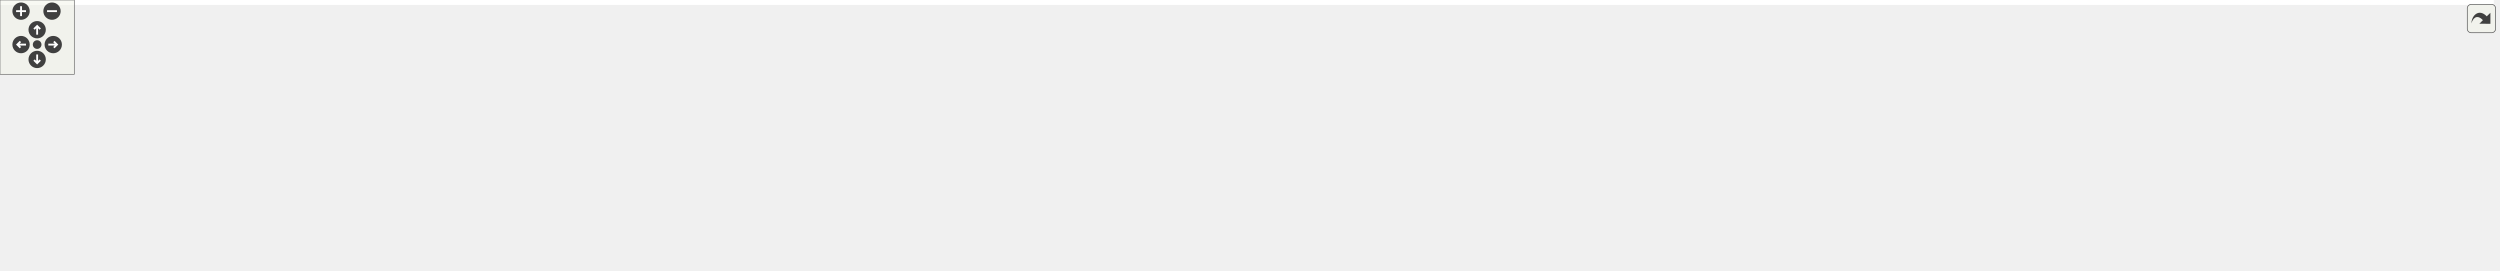
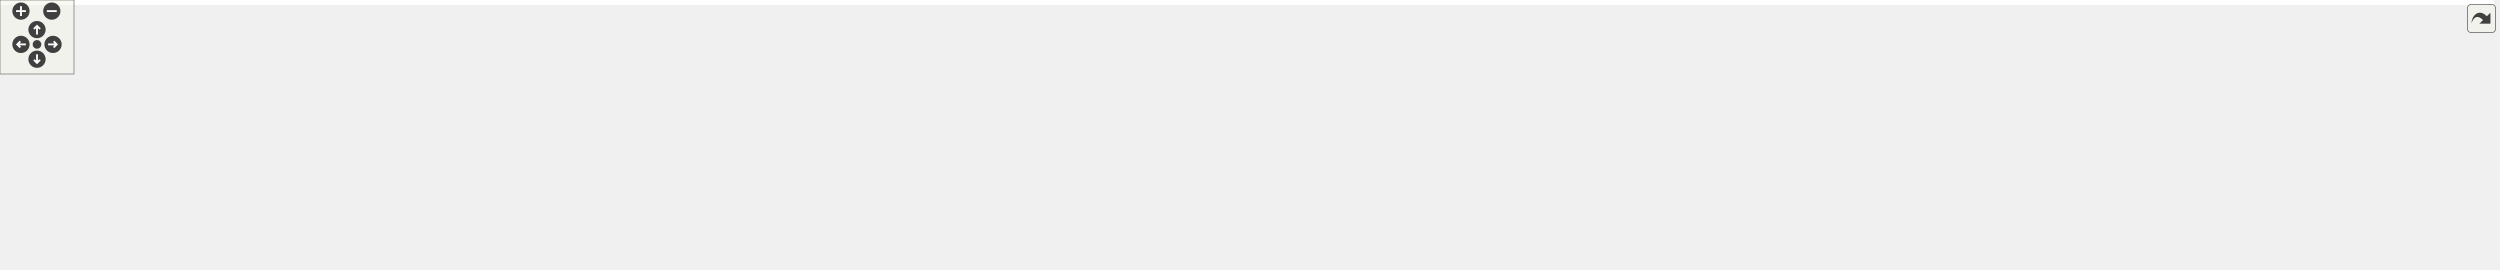
<svg xmlns="http://www.w3.org/2000/svg" xmlns:xlink="http://www.w3.org/1999/xlink" id="main" version="1.1" xml:space="preserve">
  <style type="text/css">
.edge:hover path { stroke: red; }
.edge:hover polygon { stroke: red; fill: red; }
</style>
  <defs>
    <circle id="rim" cx="0" cy="0" r="7" />
    <circle id="rim2" cx="0" cy="0" r="3.5" />
    <g id="zoomPlus">
      <use xlink:href="#rim" fill="#404040">
        <set attributeName="fill" to="#808080" begin="zoomplus.mouseover" end="zoomplus.mouseout" />
      </use>
      <path d="M-4,0h8M0,-4v8" fill="none" stroke="white" stroke-width="1.5" pointer-events="none" />
    </g>
    <g id="zoomMin">
      <use xlink:href="#rim" fill="#404040">
        <set attributeName="fill" to="#808080" begin="zoomminus.mouseover" end="zoomminus.mouseout" />
      </use>
      <path d="M-4,0h8" fill="none" stroke="white" stroke-width="1.5" pointer-events="none" />
    </g>
    <g id="dirArrow">
      <path fill="none" stroke="white" stroke-width="1.5" d="M0,-3.0v7 M-2.5,-0.5L0,-3.0L2.5,-0.5" />
    </g>
    <g id="resetDef">
      <use xlink:href="#rim2" fill="#404040">
        <set attributeName="fill" to="#808080" begin="reset.mouseover" end="reset.mouseout" />
      </use>
    </g>
  </defs>
  <svg id="graph" class="graph">
    <g id="viewport">
-       <polygon fill="white" stroke="transparent" points="-4,4 -4,-158 2014,-158 2014,4 -4,4" />
+       <polygon fill="white" stroke="transparent" points="-4,4 -4,-158 2022,-158 2022,4 -4,4" />
      <g id="node1" class="node">
        <g id="a_node1">
          <a xlink:title=" ">
-             <polygon fill="#bfbfbf" stroke="black" points="1155.5,-134.5 1155.5,-153.5 1258.5,-153.5 1258.5,-134.5 1155.5,-134.5" />
-             <text text-anchor="middle" x="1207" y="-141.5" font-family="Helvetica,sans-Serif" font-size="10.00">src/Ioss_EdgeSet.h</text>
+             <polygon fill="#bfbfbf" stroke="black" points="1163.5,-134.5 1163.5,-153.5 1266.5,-153.5 1266.5,-134.5 1163.5,-134.5" />
+             <text text-anchor="middle" x="1215" y="-141.5" font-family="Helvetica,sans-Serif" font-size="10.00">src/Ioss_EdgeSet.h</text>
          </a>
        </g>
      </g>
      <g id="node2" class="node">
        <g id="a_node2">
          <a xlink:href="Ioad__DatabaseIO_8C.html" target="_top" xlink:title=" ">
            <polygon fill="white" stroke="black" points="0,-73 0,-92 146,-92 146,-73 0,-73" />
            <text text-anchor="middle" x="73" y="-80" font-family="Helvetica,sans-Serif" font-size="10.00">src/adios/Ioad_DatabaseIO.C</text>
          </a>
        </g>
      </g>
      <g id="edge1" class="edge">
-         <path fill="none" stroke="midnightblue" d="M1145.07,-143.2C982.32,-143.12 529.31,-138.92 155,-98 141.92,-96.57 127.78,-94.32 114.98,-92.02" />
-         <polygon fill="midnightblue" stroke="midnightblue" points="1145.37,-146.7 1155.37,-143.2 1145.37,-139.7 1145.37,-146.7" />
+         <path fill="none" stroke="midnightblue" d="M1152.89,-143.23C989.16,-143.23 532.38,-139.19 155,-98 141.92,-96.57 127.78,-94.33 114.98,-92.03" />
+         <polygon fill="midnightblue" stroke="midnightblue" points="1153.25,-146.73 1163.25,-143.23 1153.25,-139.73 1153.25,-146.73" />
      </g>
      <g id="node3" class="node">
        <g id="a_node3">
          <a xlink:href="Ut__ioad_8C.html" target="_top" xlink:title=" ">
            <polygon fill="white" stroke="black" points="265.5,-0.5 265.5,-30.5 360.5,-30.5 360.5,-0.5 265.5,-0.5" />
            <text text-anchor="start" x="273.5" y="-18.5" font-family="Helvetica,sans-Serif" font-size="10.00">src/adios/utest/Ut</text>
            <text text-anchor="middle" x="313" y="-7.5" font-family="Helvetica,sans-Serif" font-size="10.00">_ioad.C</text>
          </a>
        </g>
      </g>
      <g id="edge2" class="edge">
-         <path fill="none" stroke="midnightblue" d="M1144.97,-141.83C1038.09,-139 812.64,-129.5 625,-98 527.69,-81.66 416.48,-49.19 356.64,-30.54" />
-         <polygon fill="midnightblue" stroke="midnightblue" points="1145.16,-145.33 1155.24,-142.09 1145.33,-138.34 1145.16,-145.33" />
+         <path fill="none" stroke="midnightblue" d="M1152.99,-141.7C1046.14,-138.7 820.74,-128.93 633,-98 533.3,-81.58 419.2,-49.14 357.79,-30.52" />
+         <polygon fill="midnightblue" stroke="midnightblue" points="1153.17,-145.21 1163.26,-141.98 1153.36,-138.21 1153.17,-145.21" />
      </g>
      <g id="node4" class="node">
        <g id="a_node4">
          <a xlink:href="Ioex__BaseDatabaseIO_8C.html" target="_top" xlink:title=" ">
-             <polygon fill="white" stroke="black" points="768.5,-73 768.5,-92 945.5,-92 945.5,-73 768.5,-73" />
-             <text text-anchor="middle" x="857" y="-80" font-family="Helvetica,sans-Serif" font-size="10.00">src/exodus/Ioex_BaseDatabaseIO.C</text>
+             <polygon fill="white" stroke="black" points="776.5,-73 776.5,-92 953.5,-92 953.5,-73 776.5,-73" />
+             <text text-anchor="middle" x="865" y="-80" font-family="Helvetica,sans-Serif" font-size="10.00">src/exodus/Ioex_BaseDatabaseIO.C</text>
          </a>
        </g>
      </g>
      <g id="edge3" class="edge">
-         <path fill="none" stroke="midnightblue" d="M1146.76,-132.76C1079.03,-121.25 970.3,-102.76 907.05,-92.01" />
-         <polygon fill="midnightblue" stroke="midnightblue" points="1146.41,-136.25 1156.85,-134.48 1147.58,-129.35 1146.41,-136.25" />
+         <path fill="none" stroke="midnightblue" d="M1154.76,-132.76C1087.03,-121.25 978.3,-102.76 915.05,-92.01" />
+         <polygon fill="midnightblue" stroke="midnightblue" points="1154.41,-136.25 1164.85,-134.48 1155.58,-129.35 1154.41,-136.25" />
      </g>
      <g id="node5" class="node">
        <g id="a_node5">
          <a xlink:href="Ioex__DatabaseIO_8C.html" target="_top" xlink:title=" ">
-             <polygon fill="white" stroke="black" points="963.5,-73 963.5,-92 1118.5,-92 1118.5,-73 963.5,-73" />
-             <text text-anchor="middle" x="1041" y="-80" font-family="Helvetica,sans-Serif" font-size="10.00">src/exodus/Ioex_DatabaseIO.C</text>
+             <polygon fill="white" stroke="black" points="971.5,-73 971.5,-92 1126.5,-92 1126.5,-73 971.5,-73" />
+             <text text-anchor="middle" x="1049" y="-80" font-family="Helvetica,sans-Serif" font-size="10.00">src/exodus/Ioex_DatabaseIO.C</text>
          </a>
        </g>
      </g>
      <g id="edge4" class="edge">
-         <path fill="none" stroke="midnightblue" d="M1173.75,-131.08C1141.48,-119.52 1093.32,-102.25 1064.74,-92.01" />
-         <polygon fill="midnightblue" stroke="midnightblue" points="1172.62,-134.4 1183.22,-134.48 1174.98,-127.81 1172.62,-134.4" />
+         <path fill="none" stroke="midnightblue" d="M1181.75,-131.08C1149.48,-119.52 1101.32,-102.25 1072.74,-92.01" />
+         <polygon fill="midnightblue" stroke="midnightblue" points="1180.62,-134.4 1191.22,-134.48 1182.98,-127.81 1180.62,-134.4" />
      </g>
      <g id="node6" class="node">
        <g id="a_node6">
          <a xlink:href="Ioex__Internals_8C.html" target="_top" xlink:title=" ">
-             <polygon fill="white" stroke="black" points="1137,-73 1137,-92 1277,-92 1277,-73 1137,-73" />
-             <text text-anchor="middle" x="1207" y="-80" font-family="Helvetica,sans-Serif" font-size="10.00">src/exodus/Ioex_Internals.C</text>
+             <polygon fill="white" stroke="black" points="1145,-73 1145,-92 1285,-92 1285,-73 1145,-73" />
+             <text text-anchor="middle" x="1215" y="-80" font-family="Helvetica,sans-Serif" font-size="10.00">src/exodus/Ioex_Internals.C</text>
          </a>
        </g>
      </g>
      <g id="edge5" class="edge">
-         <path fill="none" stroke="midnightblue" d="M1207,-124.32C1207,-113.5 1207,-100.4 1207,-92.01" />
-         <polygon fill="midnightblue" stroke="midnightblue" points="1203.5,-124.48 1207,-134.48 1210.5,-124.48 1203.5,-124.48" />
+         <path fill="none" stroke="midnightblue" d="M1215,-124.32C1215,-113.5 1215,-100.4 1215,-92.01" />
+         <polygon fill="midnightblue" stroke="midnightblue" points="1211.5,-124.48 1215,-134.48 1218.5,-124.48 1211.5,-124.48" />
      </g>
      <g id="node7" class="node">
        <g id="a_node7">
          <a xlink:href="Iofaodel__FieldSerialization_8h.html" target="_top" xlink:title=" ">
            <polygon fill="white" stroke="black" points="164,-67.5 164,-97.5 268,-97.5 268,-67.5 164,-67.5" />
            <text text-anchor="start" x="172" y="-85.5" font-family="Helvetica,sans-Serif" font-size="10.00">src/faodel/Iofaodel</text>
            <text text-anchor="middle" x="216" y="-74.5" font-family="Helvetica,sans-Serif" font-size="10.00">_FieldSerialization.h</text>
          </a>
        </g>
      </g>
      <g id="edge6" class="edge">
-         <path fill="none" stroke="midnightblue" d="M1144.92,-139.92C1010.4,-133.16 681.96,-116.17 407,-98 360.05,-94.9 306.65,-90.79 268.27,-87.75" />
-         <polygon fill="midnightblue" stroke="midnightblue" points="1144.87,-143.42 1155.03,-140.43 1145.22,-136.43 1144.87,-143.42" />
+         <path fill="none" stroke="midnightblue" d="M1153.3,-139.99C1018.06,-133.29 685.39,-116.32 407,-98 360.05,-94.91 306.64,-90.81 268.27,-87.75" />
+         <polygon fill="midnightblue" stroke="midnightblue" points="1153.3,-143.49 1163.46,-140.49 1153.64,-136.5 1153.3,-143.49" />
      </g>
      <g id="node10" class="node">
        <g id="a_node10">
          <a xlink:href="Iofaodel__PropertySerialization_8C.html" target="_top" xlink:title=" ">
-             <polygon fill="white" stroke="black" points="1295,-67.5 1295,-97.5 1417,-97.5 1417,-67.5 1295,-67.5" />
-             <text text-anchor="start" x="1303" y="-85.5" font-family="Helvetica,sans-Serif" font-size="10.00">src/faodel/Iofaodel</text>
-             <text text-anchor="middle" x="1356" y="-74.5" font-family="Helvetica,sans-Serif" font-size="10.00">_PropertySerialization.C</text>
+             <polygon fill="white" stroke="black" points="1303,-67.5 1303,-97.5 1425,-97.5 1425,-67.5 1303,-67.5" />
+             <text text-anchor="start" x="1311" y="-85.5" font-family="Helvetica,sans-Serif" font-size="10.00">src/faodel/Iofaodel</text>
+             <text text-anchor="middle" x="1364" y="-74.5" font-family="Helvetica,sans-Serif" font-size="10.00">_PropertySerialization.C</text>
          </a>
        </g>
      </g>
      <g id="edge9" class="edge">
-         <path fill="none" stroke="midnightblue" d="M1237.75,-130.72C1261.94,-121.06 1295.64,-107.6 1320.88,-97.52" />
-         <polygon fill="midnightblue" stroke="midnightblue" points="1236.34,-127.52 1228.35,-134.48 1238.93,-134.02 1236.34,-127.52" />
+         <path fill="none" stroke="midnightblue" d="M1245.75,-130.72C1269.94,-121.06 1303.64,-107.6 1328.88,-97.52" />
+         <polygon fill="midnightblue" stroke="midnightblue" points="1244.34,-127.52 1236.35,-134.48 1246.93,-134.02 1244.34,-127.52" />
      </g>
      <g id="node11" class="node">
        <g id="a_node11">
          <a xlink:href="Iofaodel__Utils_8C.html" target="_top" xlink:title=" ">
-             <polygon fill="white" stroke="black" points="1435.5,-67.5 1435.5,-97.5 1532.5,-97.5 1532.5,-67.5 1435.5,-67.5" />
-             <text text-anchor="start" x="1443.5" y="-85.5" font-family="Helvetica,sans-Serif" font-size="10.00">src/faodel/Iofaodel</text>
-             <text text-anchor="middle" x="1484" y="-74.5" font-family="Helvetica,sans-Serif" font-size="10.00">_Utils.C</text>
+             <polygon fill="white" stroke="black" points="1443.5,-67.5 1443.5,-97.5 1540.5,-97.5 1540.5,-67.5 1443.5,-67.5" />
+             <text text-anchor="start" x="1451.5" y="-85.5" font-family="Helvetica,sans-Serif" font-size="10.00">src/faodel/Iofaodel</text>
+             <text text-anchor="middle" x="1492" y="-74.5" font-family="Helvetica,sans-Serif" font-size="10.00">_Utils.C</text>
          </a>
        </g>
      </g>
      <g id="edge10" class="edge">
-         <path fill="none" stroke="midnightblue" d="M1261.16,-132.53C1305.57,-123.79 1370,-110.75 1426,-98 1429.04,-97.31 1432.16,-96.58 1435.3,-95.83" />
-         <polygon fill="midnightblue" stroke="midnightblue" points="1260.3,-129.14 1251.16,-134.5 1261.65,-136 1260.3,-129.14" />
+         <path fill="none" stroke="midnightblue" d="M1269.16,-132.53C1313.57,-123.79 1378,-110.75 1434,-98 1437.04,-97.31 1440.16,-96.58 1443.3,-95.83" />
+         <polygon fill="midnightblue" stroke="midnightblue" points="1268.3,-129.14 1259.16,-134.5 1269.65,-136 1268.3,-129.14" />
      </g>
      <g id="node12" class="node">
        <g id="a_node12">
          <a xlink:href="Ioss__EdgeSet_8C.html" target="_top" xlink:title=" ">
-             <polygon fill="white" stroke="black" points="1550.5,-73 1550.5,-92 1655.5,-92 1655.5,-73 1550.5,-73" />
-             <text text-anchor="middle" x="1603" y="-80" font-family="Helvetica,sans-Serif" font-size="10.00">src/Ioss_EdgeSet.C</text>
+             <polygon fill="white" stroke="black" points="1558.5,-73 1558.5,-92 1663.5,-92 1663.5,-73 1558.5,-73" />
+             <text text-anchor="middle" x="1611" y="-80" font-family="Helvetica,sans-Serif" font-size="10.00">src/Ioss_EdgeSet.C</text>
          </a>
        </g>
      </g>
      <g id="edge11" class="edge">
-         <path fill="none" stroke="midnightblue" d="M1268.74,-136.48C1335.99,-128.95 1446.58,-115.36 1541,-98 1550.13,-96.32 1559.95,-94.18 1569.01,-92.07" />
-         <polygon fill="midnightblue" stroke="midnightblue" points="1268.29,-133 1258.74,-137.59 1269.06,-139.96 1268.29,-133" />
+         <path fill="none" stroke="midnightblue" d="M1276.74,-136.48C1343.99,-128.95 1454.58,-115.36 1549,-98 1558.13,-96.32 1567.95,-94.18 1577.01,-92.07" />
+         <polygon fill="midnightblue" stroke="midnightblue" points="1276.29,-133 1266.74,-137.59 1277.06,-139.96 1276.29,-133" />
      </g>
      <g id="node13" class="node">
        <g id="a_node13">
          <a xlink:href="Ioss__Region_8C.html" target="_top" xlink:title=" ">
-             <polygon fill="white" stroke="black" points="1674,-73 1674,-92 1772,-92 1772,-73 1674,-73" />
-             <text text-anchor="middle" x="1723" y="-80" font-family="Helvetica,sans-Serif" font-size="10.00">src/Ioss_Region.C</text>
+             <polygon fill="white" stroke="black" points="1682,-73 1682,-92 1780,-92 1780,-73 1682,-73" />
+             <text text-anchor="middle" x="1731" y="-80" font-family="Helvetica,sans-Serif" font-size="10.00">src/Ioss_Region.C</text>
          </a>
        </g>
      </g>
      <g id="edge12" class="edge">
-         <path fill="none" stroke="midnightblue" d="M1268.82,-139.72C1357.01,-134.41 1523.78,-122.01 1664,-98 1673.15,-96.43 1682.98,-94.23 1691.94,-92.01" />
-         <polygon fill="midnightblue" stroke="midnightblue" points="1268.5,-136.23 1258.72,-140.32 1268.91,-143.22 1268.5,-136.23" />
+         <path fill="none" stroke="midnightblue" d="M1276.82,-139.72C1365.01,-134.41 1531.78,-122.01 1672,-98 1681.15,-96.43 1690.98,-94.23 1699.94,-92.01" />
+         <polygon fill="midnightblue" stroke="midnightblue" points="1276.5,-136.23 1266.72,-140.32 1276.91,-143.22 1276.5,-136.23" />
      </g>
      <g id="node14" class="node">
        <g id="a_node14">
          <a xlink:href="Ioss__SubSystem_8h.html" target="_top" xlink:title=" ">
-             <polygon fill="white" stroke="black" points="634,-73 634,-92 750,-92 750,-73 634,-73" />
-             <text text-anchor="middle" x="692" y="-80" font-family="Helvetica,sans-Serif" font-size="10.00">src/Ioss_SubSystem.h</text>
+             <polygon fill="white" stroke="black" points="642,-73 642,-92 758,-92 758,-73 642,-73" />
+             <text text-anchor="middle" x="700" y="-80" font-family="Helvetica,sans-Serif" font-size="10.00">src/Ioss_SubSystem.h</text>
          </a>
        </g>
      </g>
      <g id="edge13" class="edge">
-         <path fill="none" stroke="midnightblue" d="M1145.17,-139.01C1058.49,-132.91 896.08,-119.65 759,-98 748.77,-96.38 737.76,-94.19 727.67,-92" />
-         <polygon fill="midnightblue" stroke="midnightblue" points="1145.14,-142.52 1155.36,-139.72 1145.62,-135.53 1145.14,-142.52" />
+         <path fill="none" stroke="midnightblue" d="M1153.17,-139.01C1066.49,-132.91 904.08,-119.65 767,-98 756.77,-96.38 745.76,-94.19 735.67,-92" />
+         <polygon fill="midnightblue" stroke="midnightblue" points="1153.14,-142.52 1163.36,-139.72 1153.62,-135.53 1153.14,-142.52" />
      </g>
      <g id="node24" class="node">
        <g id="a_node24">
          <a xlink:href="io__info_8h.html" target="_top" xlink:title=" ">
-             <polygon fill="white" stroke="black" points="1790,-73 1790,-92 1884,-92 1884,-73 1790,-73" />
-             <text text-anchor="middle" x="1837" y="-80" font-family="Helvetica,sans-Serif" font-size="10.00">src/main/io_info.h</text>
+             <polygon fill="white" stroke="black" points="1798,-73 1798,-92 1892,-92 1892,-73 1798,-73" />
+             <text text-anchor="middle" x="1845" y="-80" font-family="Helvetica,sans-Serif" font-size="10.00">src/main/io_info.h</text>
          </a>
        </g>
      </g>
      <g id="edge25" class="edge">
-         <path fill="none" stroke="midnightblue" d="M1268.99,-141.69C1374.72,-138.67 1596.38,-128.89 1781,-98 1789.91,-96.51 1799.48,-94.27 1808.14,-92" />
-         <polygon fill="midnightblue" stroke="midnightblue" points="1268.72,-138.2 1258.82,-141.97 1268.91,-145.19 1268.72,-138.2" />
+         <path fill="none" stroke="midnightblue" d="M1276.99,-141.69C1382.72,-138.67 1604.38,-128.89 1789,-98 1797.91,-96.51 1807.48,-94.27 1816.14,-92" />
+         <polygon fill="midnightblue" stroke="midnightblue" points="1276.72,-138.2 1266.82,-141.97 1276.91,-145.19 1276.72,-138.2" />
      </g>
      <g id="node27" class="node">
        <g id="a_node27">
          <a xlink:href="io__modify_8C.html" target="_top" xlink:title=" ">
-             <polygon fill="white" stroke="black" points="1902,-73 1902,-92 2010,-92 2010,-73 1902,-73" />
-             <text text-anchor="middle" x="1956" y="-80" font-family="Helvetica,sans-Serif" font-size="10.00">src/main/io_modify.C</text>
+             <polygon fill="white" stroke="black" points="1910,-73 1910,-92 2018,-92 2018,-73 1910,-73" />
+             <text text-anchor="middle" x="1964" y="-80" font-family="Helvetica,sans-Serif" font-size="10.00">src/main/io_modify.C</text>
          </a>
        </g>
      </g>
      <g id="edge28" class="edge">
-         <path fill="none" stroke="midnightblue" d="M1268.64,-142.27C1389.2,-140.11 1664.38,-131.59 1893,-98 1902.99,-96.53 1913.75,-94.3 1923.49,-92.03" />
-         <polygon fill="midnightblue" stroke="midnightblue" points="1268.44,-138.77 1258.5,-142.44 1268.56,-145.77 1268.44,-138.77" />
+         <path fill="none" stroke="midnightblue" d="M1276.64,-142.27C1397.2,-140.11 1672.38,-131.59 1901,-98 1910.99,-96.53 1921.75,-94.3 1931.49,-92.03" />
+         <polygon fill="midnightblue" stroke="midnightblue" points="1276.44,-138.77 1266.5,-142.44 1276.56,-145.77 1276.44,-138.77" />
      </g>
      <g id="node8" class="node">
        <g id="a_node8">
          <a xlink:href="Iofaodel__DatabaseIO_8C.html" target="_top" xlink:title=" ">
            <polygon fill="white" stroke="black" points="150.5,-0.5 150.5,-30.5 247.5,-30.5 247.5,-0.5 150.5,-0.5" />
            <text text-anchor="start" x="158.5" y="-18.5" font-family="Helvetica,sans-Serif" font-size="10.00">src/faodel/Iofaodel</text>
            <text text-anchor="middle" x="199" y="-7.5" font-family="Helvetica,sans-Serif" font-size="10.00">_DatabaseIO.C</text>
          </a>
        </g>
      </g>
      <g id="edge7" class="edge">
        <path fill="none" stroke="midnightblue" d="M209.77,-57.7C207.39,-48.59 204.75,-38.49 202.68,-30.58" />
        <polygon fill="midnightblue" stroke="midnightblue" points="206.39,-58.61 212.31,-67.4 213.17,-56.84 206.39,-58.61" />
      </g>
      <g id="node9" class="node">
        <g id="a_node9">
          <a xlink:href="Iofaodel__FieldSerialization_8C.html" target="_top" xlink:title=" ">
            <polygon fill="white" stroke="black" points="25.5,-0.5 25.5,-30.5 132.5,-30.5 132.5,-0.5 25.5,-0.5" />
            <text text-anchor="start" x="33.5" y="-18.5" font-family="Helvetica,sans-Serif" font-size="10.00">src/faodel/Iofaodel</text>
            <text text-anchor="middle" x="79" y="-7.5" font-family="Helvetica,sans-Serif" font-size="10.00">_FieldSerialization.C</text>
          </a>
        </g>
      </g>
      <g id="edge8" class="edge">
        <path fill="none" stroke="midnightblue" d="M176.99,-62.99C155.28,-52.69 128.67,-40.07 108.67,-30.58" />
        <polygon fill="midnightblue" stroke="midnightblue" points="175.74,-66.27 186.27,-67.4 178.74,-59.95 175.74,-66.27" />
      </g>
      <g id="edge14" class="edge">
-         <path fill="none" stroke="midnightblue" d="M623.65,-72.67C558.24,-63.77 456.95,-48.84 370,-31 366.9,-30.36 363.71,-29.67 360.51,-28.94" />
-         <polygon fill="midnightblue" stroke="midnightblue" points="623.45,-76.18 633.83,-74.05 624.39,-69.24 623.45,-76.18" />
+         <path fill="none" stroke="midnightblue" d="M631.87,-73.04C564.9,-64.27 459.95,-49.28 370,-31 366.9,-30.37 363.71,-29.68 360.51,-28.95" />
+         <polygon fill="midnightblue" stroke="midnightblue" points="631.51,-76.53 641.87,-74.35 632.41,-69.58 631.51,-76.53" />
      </g>
      <g id="edge16" class="edge">
-         <path fill="none" stroke="midnightblue" d="M623.62,-76.43C537.42,-69.38 384.9,-54.75 256,-31 253.29,-30.5 250.52,-29.94 247.72,-29.35" />
-         <polygon fill="midnightblue" stroke="midnightblue" points="623.55,-79.93 633.8,-77.25 624.12,-72.96 623.55,-79.93" />
+         <path fill="none" stroke="midnightblue" d="M631.73,-76.63C544.2,-69.73 387.94,-55.17 256,-31 253.29,-30.5 250.51,-29.95 247.72,-29.36" />
+         <polygon fill="midnightblue" stroke="midnightblue" points="631.56,-80.13 641.8,-77.42 632.1,-73.15 631.56,-80.13" />
      </g>
      <g id="node15" class="node">
        <g id="a_node15">
          <a xlink:href="Iocgns__DatabaseIO_8C.html" target="_top" xlink:title=" ">
-             <polygon fill="white" stroke="black" points="840.5,-6 840.5,-25 995.5,-25 995.5,-6 840.5,-6" />
-             <text text-anchor="middle" x="918" y="-13" font-family="Helvetica,sans-Serif" font-size="10.00">src/cgns/Iocgns_DatabaseIO.C</text>
+             <polygon fill="white" stroke="black" points="874.5,-6 874.5,-25 1029.5,-25 1029.5,-6 874.5,-6" />
+             <text text-anchor="middle" x="952" y="-13" font-family="Helvetica,sans-Serif" font-size="10.00">src/cgns/Iocgns_DatabaseIO.C</text>
          </a>
        </g>
      </g>
      <g id="edge15" class="edge">
-         <path fill="none" stroke="midnightblue" d="M731.67,-70.09C776.38,-57.23 848.05,-36.62 888.22,-25.06" />
-         <polygon fill="midnightblue" stroke="midnightblue" points="730.65,-66.74 722.01,-72.87 732.59,-73.47 730.65,-66.74" />
+         <path fill="none" stroke="midnightblue" d="M743.02,-70.4C792.75,-57.58 873.55,-36.74 918.72,-25.08" />
+         <polygon fill="midnightblue" stroke="midnightblue" points="742.01,-67.05 733.2,-72.94 743.76,-73.83 742.01,-67.05" />
      </g>
      <g id="node16" class="node">
        <g id="a_node16">
          <a xlink:href="Ioss__Compare_8C.html" target="_top" xlink:title=" ">
-             <polygon fill="white" stroke="black" points="1013.5,-6 1013.5,-25 1120.5,-25 1120.5,-6 1013.5,-6" />
-             <text text-anchor="middle" x="1067" y="-13" font-family="Helvetica,sans-Serif" font-size="10.00">src/Ioss_Compare.C</text>
+             <polygon fill="white" stroke="black" points="1047.5,-6 1047.5,-25 1154.5,-25 1154.5,-6 1047.5,-6" />
+             <text text-anchor="middle" x="1101" y="-13" font-family="Helvetica,sans-Serif" font-size="10.00">src/Ioss_Compare.C</text>
          </a>
        </g>
      </g>
      <g id="edge17" class="edge">
-         <path fill="none" stroke="midnightblue" d="M739.57,-70.79C746.09,-69.45 752.7,-68.14 759,-67 867.29,-47.35 895.84,-51.36 1004,-31 1013.15,-29.28 1023,-27.15 1032.12,-25.05" />
-         <polygon fill="midnightblue" stroke="midnightblue" points="738.53,-67.43 729.47,-72.92 739.98,-74.28 738.53,-67.43" />
+         <path fill="none" stroke="midnightblue" d="M746.6,-70.91C753.43,-69.5 760.38,-68.15 767,-67 886.7,-46.13 918.44,-52.65 1038,-31 1047.28,-29.32 1057.25,-27.18 1066.46,-25.07" />
+         <polygon fill="midnightblue" stroke="midnightblue" points="745.82,-67.5 736.76,-72.98 747.26,-74.34 745.82,-67.5" />
      </g>
      <g id="node17" class="node">
        <g id="a_node17">
          <a xlink:href="Ioss__CopyDatabase_8C.html" target="_top" xlink:title=" ">
-             <polygon fill="white" stroke="black" points="1138.5,-6 1138.5,-25 1271.5,-25 1271.5,-6 1138.5,-6" />
-             <text text-anchor="middle" x="1205" y="-13" font-family="Helvetica,sans-Serif" font-size="10.00">src/Ioss_CopyDatabase.C</text>
+             <polygon fill="white" stroke="black" points="1172.5,-6 1172.5,-25 1305.5,-25 1305.5,-6 1172.5,-6" />
+             <text text-anchor="middle" x="1239" y="-13" font-family="Helvetica,sans-Serif" font-size="10.00">src/Ioss_CopyDatabase.C</text>
          </a>
        </g>
      </g>
      <g id="edge18" class="edge">
-         <path fill="none" stroke="midnightblue" d="M737.84,-70.84C744.9,-69.41 752.13,-68.07 759,-67 922.24,-41.48 965.46,-54.51 1129,-31 1140.43,-29.36 1152.76,-27.18 1164.1,-25.02" />
-         <polygon fill="midnightblue" stroke="midnightblue" points="736.74,-67.5 727.67,-72.98 738.18,-74.35 736.74,-67.5" />
+         <path fill="none" stroke="midnightblue" d="M745.83,-70.8C752.89,-69.38 760.12,-68.05 767,-67 941.69,-40.26 987.99,-55.59 1163,-31 1174.44,-29.39 1186.77,-27.23 1198.1,-25.06" />
+         <polygon fill="midnightblue" stroke="midnightblue" points="744.73,-67.46 735.66,-72.93 746.17,-74.31 744.73,-67.46" />
      </g>
      <g id="node18" class="node">
        <g id="a_node18">
          <a xlink:href="Ioss__Utils_8C.html" target="_top" xlink:title=" ">
-             <polygon fill="white" stroke="black" points="1290,-6 1290,-25 1378,-25 1378,-6 1290,-6" />
-             <text text-anchor="middle" x="1334" y="-13" font-family="Helvetica,sans-Serif" font-size="10.00">src/Ioss_Utils.C</text>
+             <polygon fill="white" stroke="black" points="1324,-6 1324,-25 1412,-25 1412,-6 1324,-6" />
+             <text text-anchor="middle" x="1368" y="-13" font-family="Helvetica,sans-Serif" font-size="10.00">src/Ioss_Utils.C</text>
          </a>
        </g>
      </g>
      <g id="edge19" class="edge">
-         <path fill="none" stroke="midnightblue" d="M736.82,-70.87C744.2,-69.39 751.79,-68.02 759,-67 988.8,-34.37 1051.07,-69.28 1280,-31 1288.62,-29.56 1297.85,-27.34 1306.2,-25.07" />
-         <polygon fill="midnightblue" stroke="midnightblue" points="736.02,-67.46 726.95,-72.94 737.45,-74.31 736.02,-67.46" />
+         <path fill="none" stroke="midnightblue" d="M744.57,-70.9C752.03,-69.4 759.71,-68.02 767,-67 1008.27,-33.14 1073.63,-70.78 1314,-31 1322.71,-29.56 1332.06,-27.31 1340.48,-25.01" />
+         <polygon fill="midnightblue" stroke="midnightblue" points="743.67,-67.51 734.6,-72.99 745.11,-74.36 743.67,-67.51" />
      </g>
      <g id="node19" class="node">
        <g id="a_node19">
          <a xlink:href="io__shell_8C.html" target="_top" xlink:title=" ">
-             <polygon fill="white" stroke="black" points="1396.5,-6 1396.5,-25 1497.5,-25 1497.5,-6 1396.5,-6" />
-             <text text-anchor="middle" x="1447" y="-13" font-family="Helvetica,sans-Serif" font-size="10.00">src/main/io_shell.C</text>
+             <polygon fill="white" stroke="black" points="1430.5,-6 1430.5,-25 1531.5,-25 1531.5,-6 1430.5,-6" />
+             <text text-anchor="middle" x="1481" y="-13" font-family="Helvetica,sans-Serif" font-size="10.00">src/main/io_shell.C</text>
          </a>
        </g>
      </g>
      <g id="edge20" class="edge">
-         <path fill="none" stroke="midnightblue" d="M736.56,-70.84C744.02,-69.35 751.7,-67.99 759,-67 1036.02,-29.32 1110.45,-72 1387,-31 1396.65,-29.57 1407.02,-27.32 1416.38,-25.02" />
-         <polygon fill="midnightblue" stroke="midnightblue" points="735.66,-67.46 726.59,-72.94 737.1,-74.31 735.66,-67.46" />
+         <path fill="none" stroke="midnightblue" d="M744.06,-70.93C751.67,-69.4 759.54,-68.01 767,-67 1055.49,-28.09 1132.99,-73.37 1421,-31 1430.65,-29.58 1441.02,-27.34 1450.38,-25.04" />
+         <polygon fill="midnightblue" stroke="midnightblue" points="743.31,-67.51 734.24,-73 744.75,-74.36 743.31,-67.51" />
      </g>
      <g id="node20" class="node">
        <g id="a_node20">
          <a xlink:href="io__shell__ts_8C.html" target="_top" xlink:title=" ">
-             <polygon fill="white" stroke="black" points="1516,-6 1516,-25 1630,-25 1630,-6 1516,-6" />
-             <text text-anchor="middle" x="1573" y="-13" font-family="Helvetica,sans-Serif" font-size="10.00">src/main/io_shell_ts.C</text>
+             <polygon fill="white" stroke="black" points="1550,-6 1550,-25 1664,-25 1664,-6 1550,-6" />
+             <text text-anchor="middle" x="1607" y="-13" font-family="Helvetica,sans-Serif" font-size="10.00">src/main/io_shell_ts.C</text>
          </a>
        </g>
      </g>
      <g id="edge21" class="edge">
-         <path fill="none" stroke="midnightblue" d="M736.05,-70.89C743.67,-69.36 751.53,-67.98 759,-67 1088.55,-23.7 1176.45,-74.3 1506,-31 1516.74,-29.59 1528.31,-27.35 1538.76,-25.05" />
-         <polygon fill="midnightblue" stroke="midnightblue" points="735.3,-67.47 726.24,-72.95 736.75,-74.32 735.3,-67.47" />
+         <path fill="none" stroke="midnightblue" d="M744.05,-70.88C751.66,-69.35 759.53,-67.97 767,-67 1108.03,-22.47 1198.97,-75.53 1540,-31 1550.74,-29.6 1562.31,-27.36 1572.76,-25.06" />
+         <polygon fill="midnightblue" stroke="midnightblue" points="743.3,-67.46 734.24,-72.94 744.74,-74.31 743.3,-67.46" />
      </g>
      <g id="node21" class="node">
        <g id="a_node21">
          <a xlink:href="struc__to__unstruc_8C.html" target="_top" xlink:title=" ">
            <polygon fill="white" stroke="black" points="379,-6 379,-25 519,-25 519,-6 379,-6" />
            <text text-anchor="middle" x="449" y="-13" font-family="Helvetica,sans-Serif" font-size="10.00">src/main/struc_to_unstruc.C</text>
          </a>
        </g>
      </g>
      <g id="edge22" class="edge">
-         <path fill="none" stroke="midnightblue" d="M650.22,-70.32C602.23,-57.49 524.56,-36.71 481.09,-25.08" />
-         <polygon fill="midnightblue" stroke="midnightblue" points="649.42,-73.73 659.98,-72.94 651.23,-66.97 649.42,-73.73" />
+         <path fill="none" stroke="midnightblue" d="M657.15,-70.4C607.62,-57.58 527.14,-36.74 482.15,-25.08" />
+         <polygon fill="midnightblue" stroke="midnightblue" points="656.37,-73.82 666.93,-72.94 658.12,-67.04 656.37,-73.82" />
      </g>
      <g id="node22" class="node">
        <g id="a_node22">
          <a xlink:href="Iopg__DatabaseIO_8C.html" target="_top" xlink:title=" ">
            <polygon fill="white" stroke="black" points="537,-6 537,-25 695,-25 695,-6 537,-6" />
            <text text-anchor="middle" x="616" y="-13" font-family="Helvetica,sans-Serif" font-size="10.00">src/pamgen/Iopg_DatabaseIO.C</text>
          </a>
        </g>
      </g>
      <g id="edge23" class="edge">
-         <path fill="none" stroke="midnightblue" d="M674.13,-66.21C659.15,-53.41 638.32,-35.59 626.09,-25.13" />
-         <polygon fill="midnightblue" stroke="midnightblue" points="671.88,-68.89 681.75,-72.73 676.43,-63.57 671.88,-68.89" />
+         <path fill="none" stroke="midnightblue" d="M680.7,-66.57C664.12,-53.74 640.79,-35.69 627.15,-25.13" />
+         <polygon fill="midnightblue" stroke="midnightblue" points="678.62,-69.38 688.67,-72.73 682.9,-63.85 678.62,-69.38" />
      </g>
      <g id="node23" class="node">
        <g id="a_node23">
-           <a xlink:href="Iovs__DatabaseIO_8C.html" target="_top" xlink:title=" ">
-             <polygon fill="white" stroke="black" points="713.5,-0.5 713.5,-30.5 822.5,-30.5 822.5,-0.5 713.5,-0.5" />
-             <text text-anchor="start" x="721.5" y="-18.5" font-family="Helvetica,sans-Serif" font-size="10.00">src/visualization/Iovs</text>
-             <text text-anchor="middle" x="768" y="-7.5" font-family="Helvetica,sans-Serif" font-size="10.00">_DatabaseIO.C</text>
+           <a xlink:href="Iovs__exodus__DatabaseIO_8C.html" target="_top" xlink:title=" ">
+             <polygon fill="white" stroke="black" points="713.5,-0.5 713.5,-30.5 856.5,-30.5 856.5,-0.5 713.5,-0.5" />
+             <text text-anchor="start" x="721.5" y="-18.5" font-family="Helvetica,sans-Serif" font-size="10.00">src/visualization/exodus</text>
+             <text text-anchor="middle" x="785" y="-7.5" font-family="Helvetica,sans-Serif" font-size="10.00">/Iovs_exodus_DatabaseIO.C</text>
          </a>
        </g>
      </g>
      <g id="edge24" class="edge">
-         <path fill="none" stroke="midnightblue" d="M710.21,-65.93C722.78,-55.18 739.35,-41 751.53,-30.59" />
-         <polygon fill="midnightblue" stroke="midnightblue" points="707.57,-63.57 702.25,-72.73 712.12,-68.89 707.57,-63.57" />
+         <path fill="none" stroke="midnightblue" d="M719.56,-66.54C733.71,-55.73 752.7,-41.2 766.58,-30.59" />
+         <polygon fill="midnightblue" stroke="midnightblue" points="717.28,-63.88 711.46,-72.73 721.53,-69.44 717.28,-63.88" />
      </g>
      <g id="node25" class="node">
        <g id="a_node25">
          <a xlink:href="io__info_8C.html" target="_top" xlink:title=" ">
-             <polygon fill="white" stroke="black" points="1726,-6 1726,-25 1822,-25 1822,-6 1726,-6" />
-             <text text-anchor="middle" x="1774" y="-13" font-family="Helvetica,sans-Serif" font-size="10.00">src/main/io_info.C</text>
+             <polygon fill="white" stroke="black" points="1740,-6 1740,-25 1836,-25 1836,-6 1740,-6" />
+             <text text-anchor="middle" x="1788" y="-13" font-family="Helvetica,sans-Serif" font-size="10.00">src/main/io_info.C</text>
          </a>
        </g>
      </g>
      <g id="edge26" class="edge">
-         <path fill="none" stroke="midnightblue" d="M1821.49,-65.5C1809.13,-52.75 1792.31,-35.39 1782.36,-25.13" />
-         <polygon fill="midnightblue" stroke="midnightblue" points="1819.03,-67.99 1828.5,-72.73 1824.06,-63.12 1819.03,-67.99" />
+         <path fill="none" stroke="midnightblue" d="M1830.65,-65.13C1819.5,-52.42 1804.48,-35.3 1795.57,-25.13" />
+         <polygon fill="midnightblue" stroke="midnightblue" points="1828.09,-67.52 1837.31,-72.73 1833.35,-62.91 1828.09,-67.52" />
      </g>
      <g id="node26" class="node">
        <g id="a_node26">
          <a xlink:href="io__info__main_8C.html" target="_top" xlink:title=" ">
-             <polygon fill="white" stroke="black" points="1840,-6 1840,-25 1962,-25 1962,-6 1840,-6" />
-             <text text-anchor="middle" x="1901" y="-13" font-family="Helvetica,sans-Serif" font-size="10.00">src/main/io_info_main.C</text>
+             <polygon fill="white" stroke="black" points="1854,-6 1854,-25 1976,-25 1976,-6 1854,-6" />
+             <text text-anchor="middle" x="1915" y="-13" font-family="Helvetica,sans-Serif" font-size="10.00">src/main/io_info_main.C</text>
          </a>
        </g>
      </g>
      <g id="edge27" class="edge">
-         <path fill="none" stroke="midnightblue" d="M1852.76,-65.5C1865.31,-52.75 1882.4,-35.39 1892.51,-25.13" />
-         <polygon fill="midnightblue" stroke="midnightblue" points="1850.15,-63.15 1845.63,-72.73 1855.14,-68.06 1850.15,-63.15" />
+         <path fill="none" stroke="midnightblue" d="M1861.85,-65.86C1875.61,-53.08 1894.55,-35.49 1905.71,-25.13" />
+         <polygon fill="midnightblue" stroke="midnightblue" points="1859.39,-63.36 1854.44,-72.73 1864.15,-68.49 1859.39,-63.36" />
      </g>
    </g>
  </svg>
  <g id="navigator" transform="translate(0 0)" fill="#404254">
    <rect fill="#f2f5e9" fill-opacity="0.5" stroke="#606060" stroke-width=".5" x="0" y="0" width="60" height="60" />
    <use id="zoomplus" xlink:href="#zoomPlus" x="17" y="9" />
    <use id="zoomminus" xlink:href="#zoomMin" x="42" y="9" />
    <use id="reset" xlink:href="#resetDef" x="30" y="36" />
    <g id="arrowUp" xlink:href="#dirArrow" transform="translate(30 24)">
      <use xlink:href="#rim" fill="#404040">
        <set attributeName="fill" to="#808080" begin="arrowUp.mouseover" end="arrowUp.mouseout" />
      </use>
      <path fill="none" stroke="white" stroke-width="1.5" d="M0,-3.0v7 M-2.5,-0.5L0,-3.0L2.5,-0.5" />
    </g>
    <g id="arrowRight" xlink:href="#dirArrow" transform="rotate(90) translate(36 -43)">
      <use xlink:href="#rim" fill="#404040">
        <set attributeName="fill" to="#808080" begin="arrowRight.mouseover" end="arrowRight.mouseout" />
      </use>
      <path fill="none" stroke="white" stroke-width="1.5" d="M0,-3.0v7 M-2.5,-0.5L0,-3.0L2.5,-0.5" />
    </g>
    <g id="arrowDown" xlink:href="#dirArrow" transform="rotate(180) translate(-30 -48)">
      <use xlink:href="#rim" fill="#404040">
        <set attributeName="fill" to="#808080" begin="arrowDown.mouseover" end="arrowDown.mouseout" />
      </use>
      <path fill="none" stroke="white" stroke-width="1.5" d="M0,-3.0v7 M-2.5,-0.5L0,-3.0L2.5,-0.5" />
    </g>
    <g id="arrowLeft" xlink:href="#dirArrow" transform="rotate(270) translate(-36 17)">
      <use xlink:href="#rim" fill="#404040">
        <set attributeName="fill" to="#808080" begin="arrowLeft.mouseover" end="arrowLeft.mouseout" />
      </use>
      <path fill="none" stroke="white" stroke-width="1.5" d="M0,-3.0v7 M-2.5,-0.5L0,-3.0L2.5,-0.5" />
    </g>
  </g>
  <svg viewBox="0 0 15 15" width="100%" height="30px" preserveAspectRatio="xMaxYMin meet">
    <g id="arrow_out" transform="scale(0.3 0.3)">
      <a xlink:href="Ioss__EdgeSet_8h__dep__incl_org.svg" target="_base">
        <rect id="button" ry="5" rx="5" y="6" x="6" height="38" width="38" fill="#f2f5e9" fill-opacity="0.5" stroke="#606060" stroke-width="1.0" />
        <path id="arrow" d="M 11.5,31.437 C 11.94,20.098 22.043,11.323 32.159,21.979 L 37.069,17.246 C 37.069,17.246 37.088,32 37.088,32 L 22.16,31.978 C 22.16,31.978 26.998,27.14 26.998,27.14 C 18.529,18.264 13.292,25.23 11.5,31.437 z" style="fill:#404040;" />
      </a>
    </g>
  </svg>
</svg>
